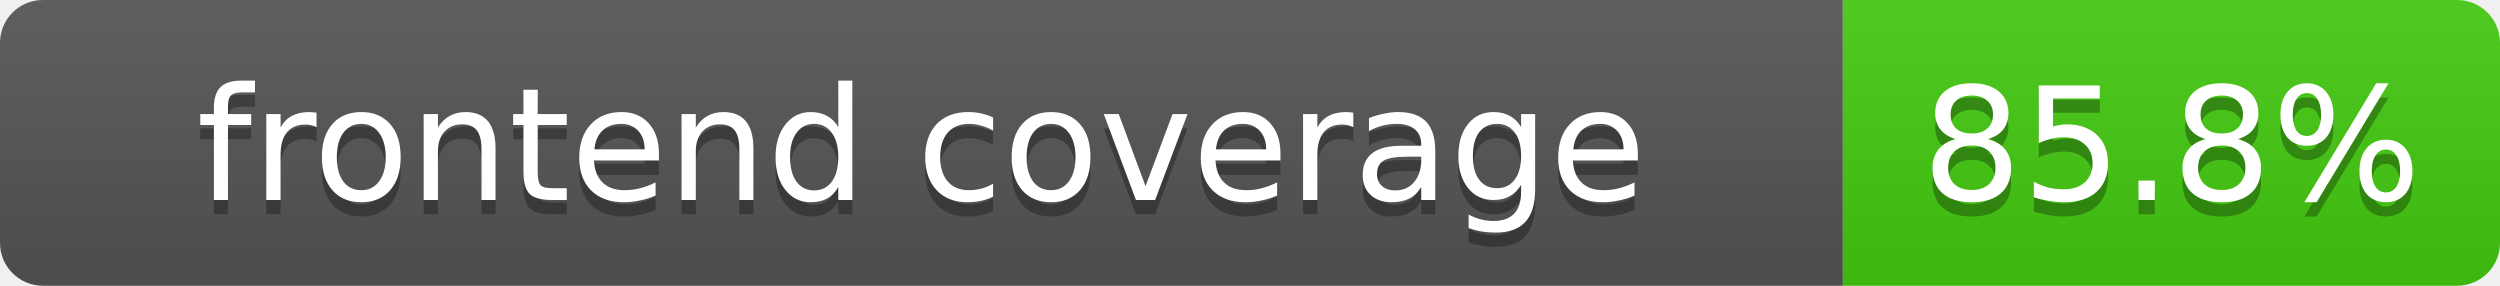
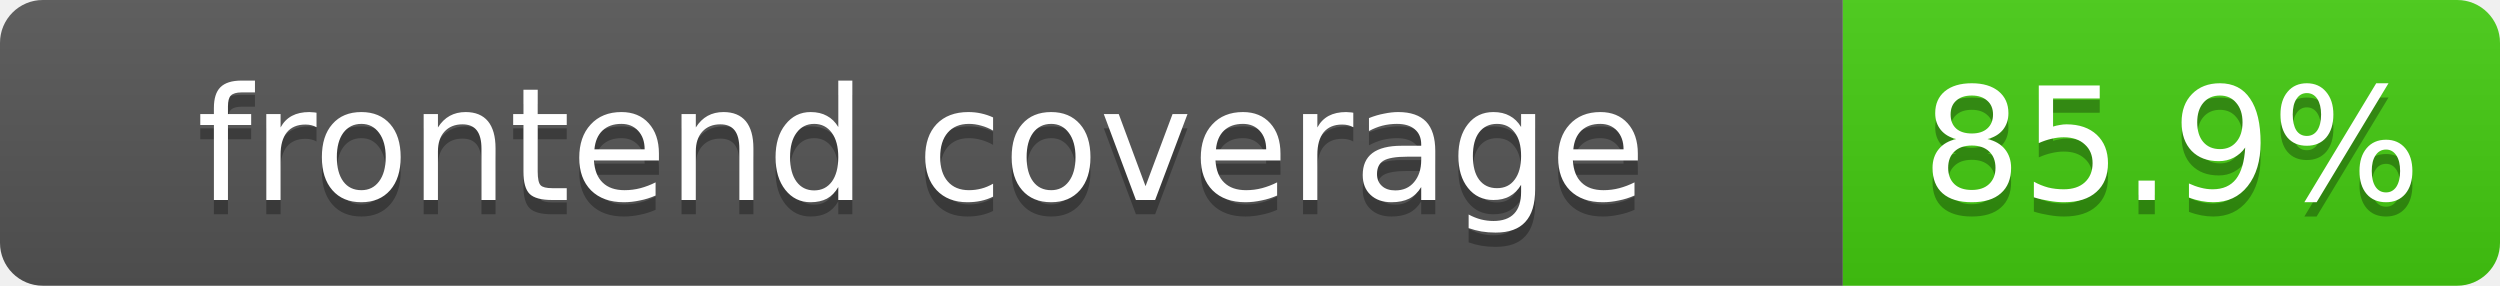
<svg xmlns="http://www.w3.org/2000/svg" width="175" height="20">
  <linearGradient id="b" x2="0" y2="100%">
    <stop offset="0" stop-color="#bbb" stop-opacity=".1" />
    <stop offset="1" stop-opacity=".1" />
  </linearGradient>
  <clipPath id="a">
    <rect width="175" height="20" rx="3" fill="#fff" />
  </clipPath>
  <g clip-path="url(#a)">
    <rect width="129" height="20" fill="#555" />
    <rect x="129" width="46" height="20" fill="#4c1" />
    <rect width="175" height="20" fill="url(#b)" />
  </g>
  <g fill="#fff" text-anchor="middle" font-family="DejaVu Sans,Verdana,Geneva,sans-serif" font-size="11">
    <text x="64.5" y="15" fill="#010101" fill-opacity=".3">frontend coverage</text>
    <text x="64.5" y="14">frontend coverage</text>
-     <text x="152" y="15" fill="#010101" fill-opacity=".3">85.8%</text>
-     <text x="152" y="14">85.8%</text>
+     <text x="152" y="15" fill="#010101" fill-opacity=".3">85.9%</text>
+     <text x="152" y="14">85.9%</text>
  </g>
</svg>
